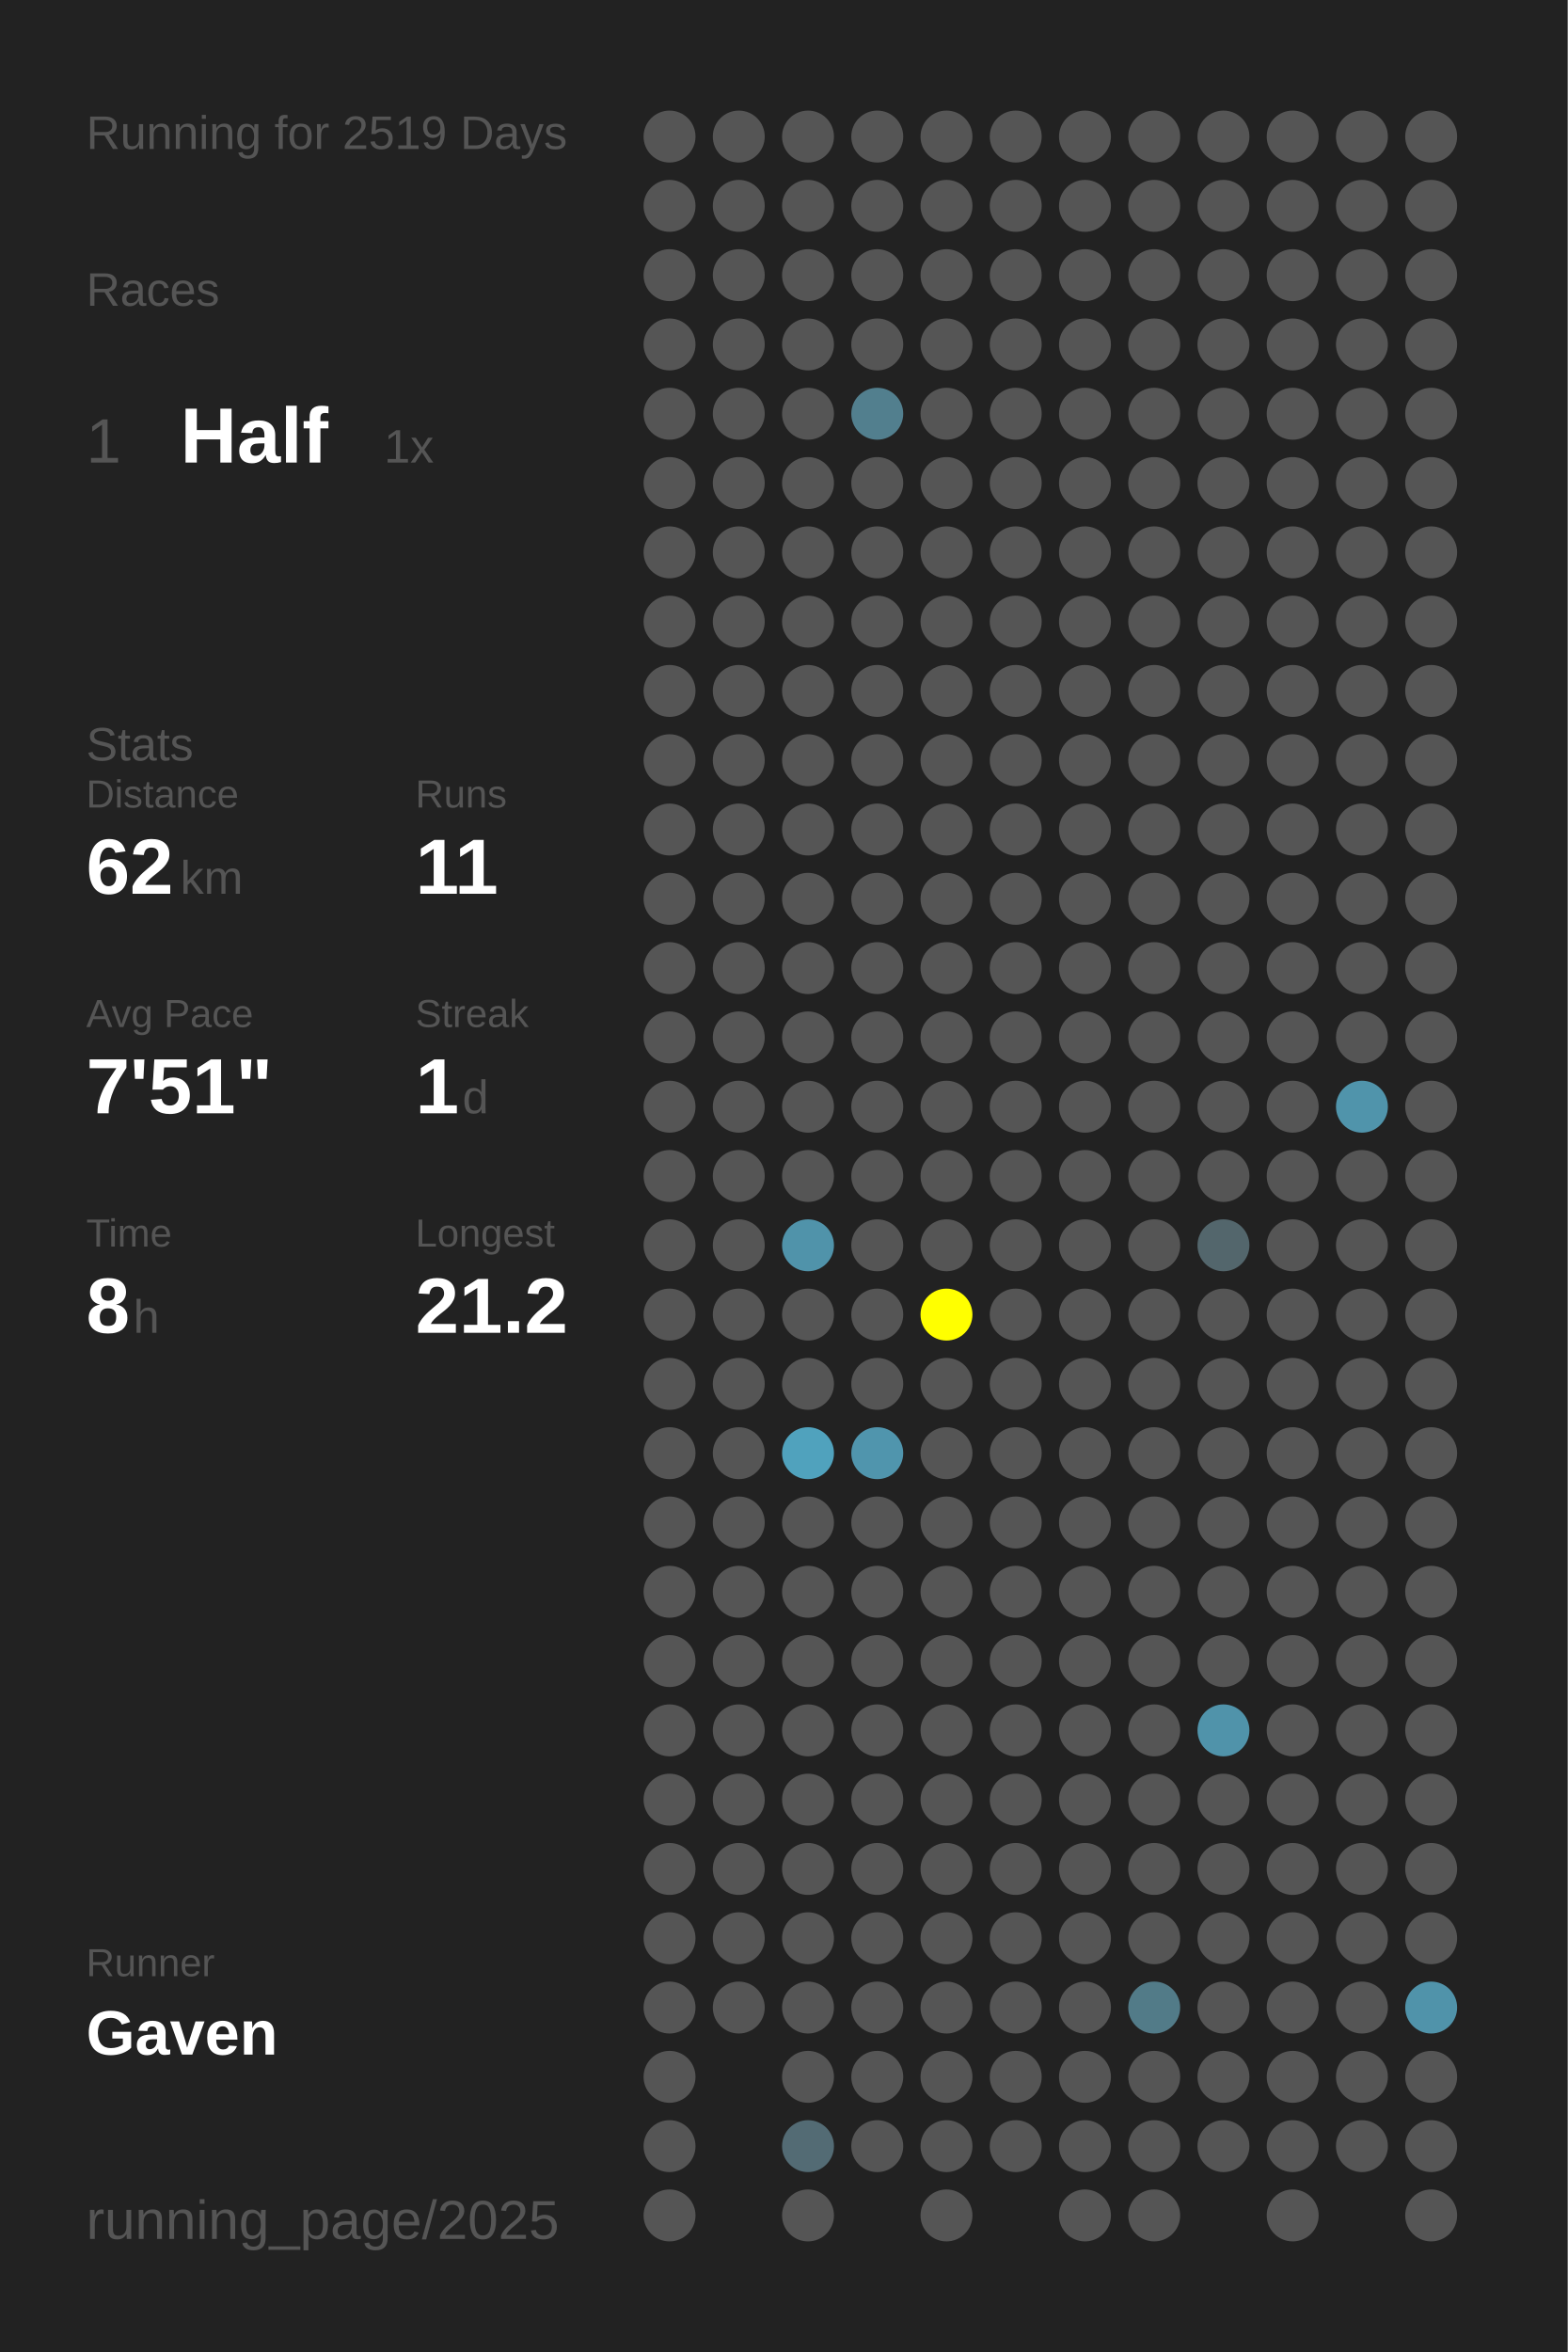
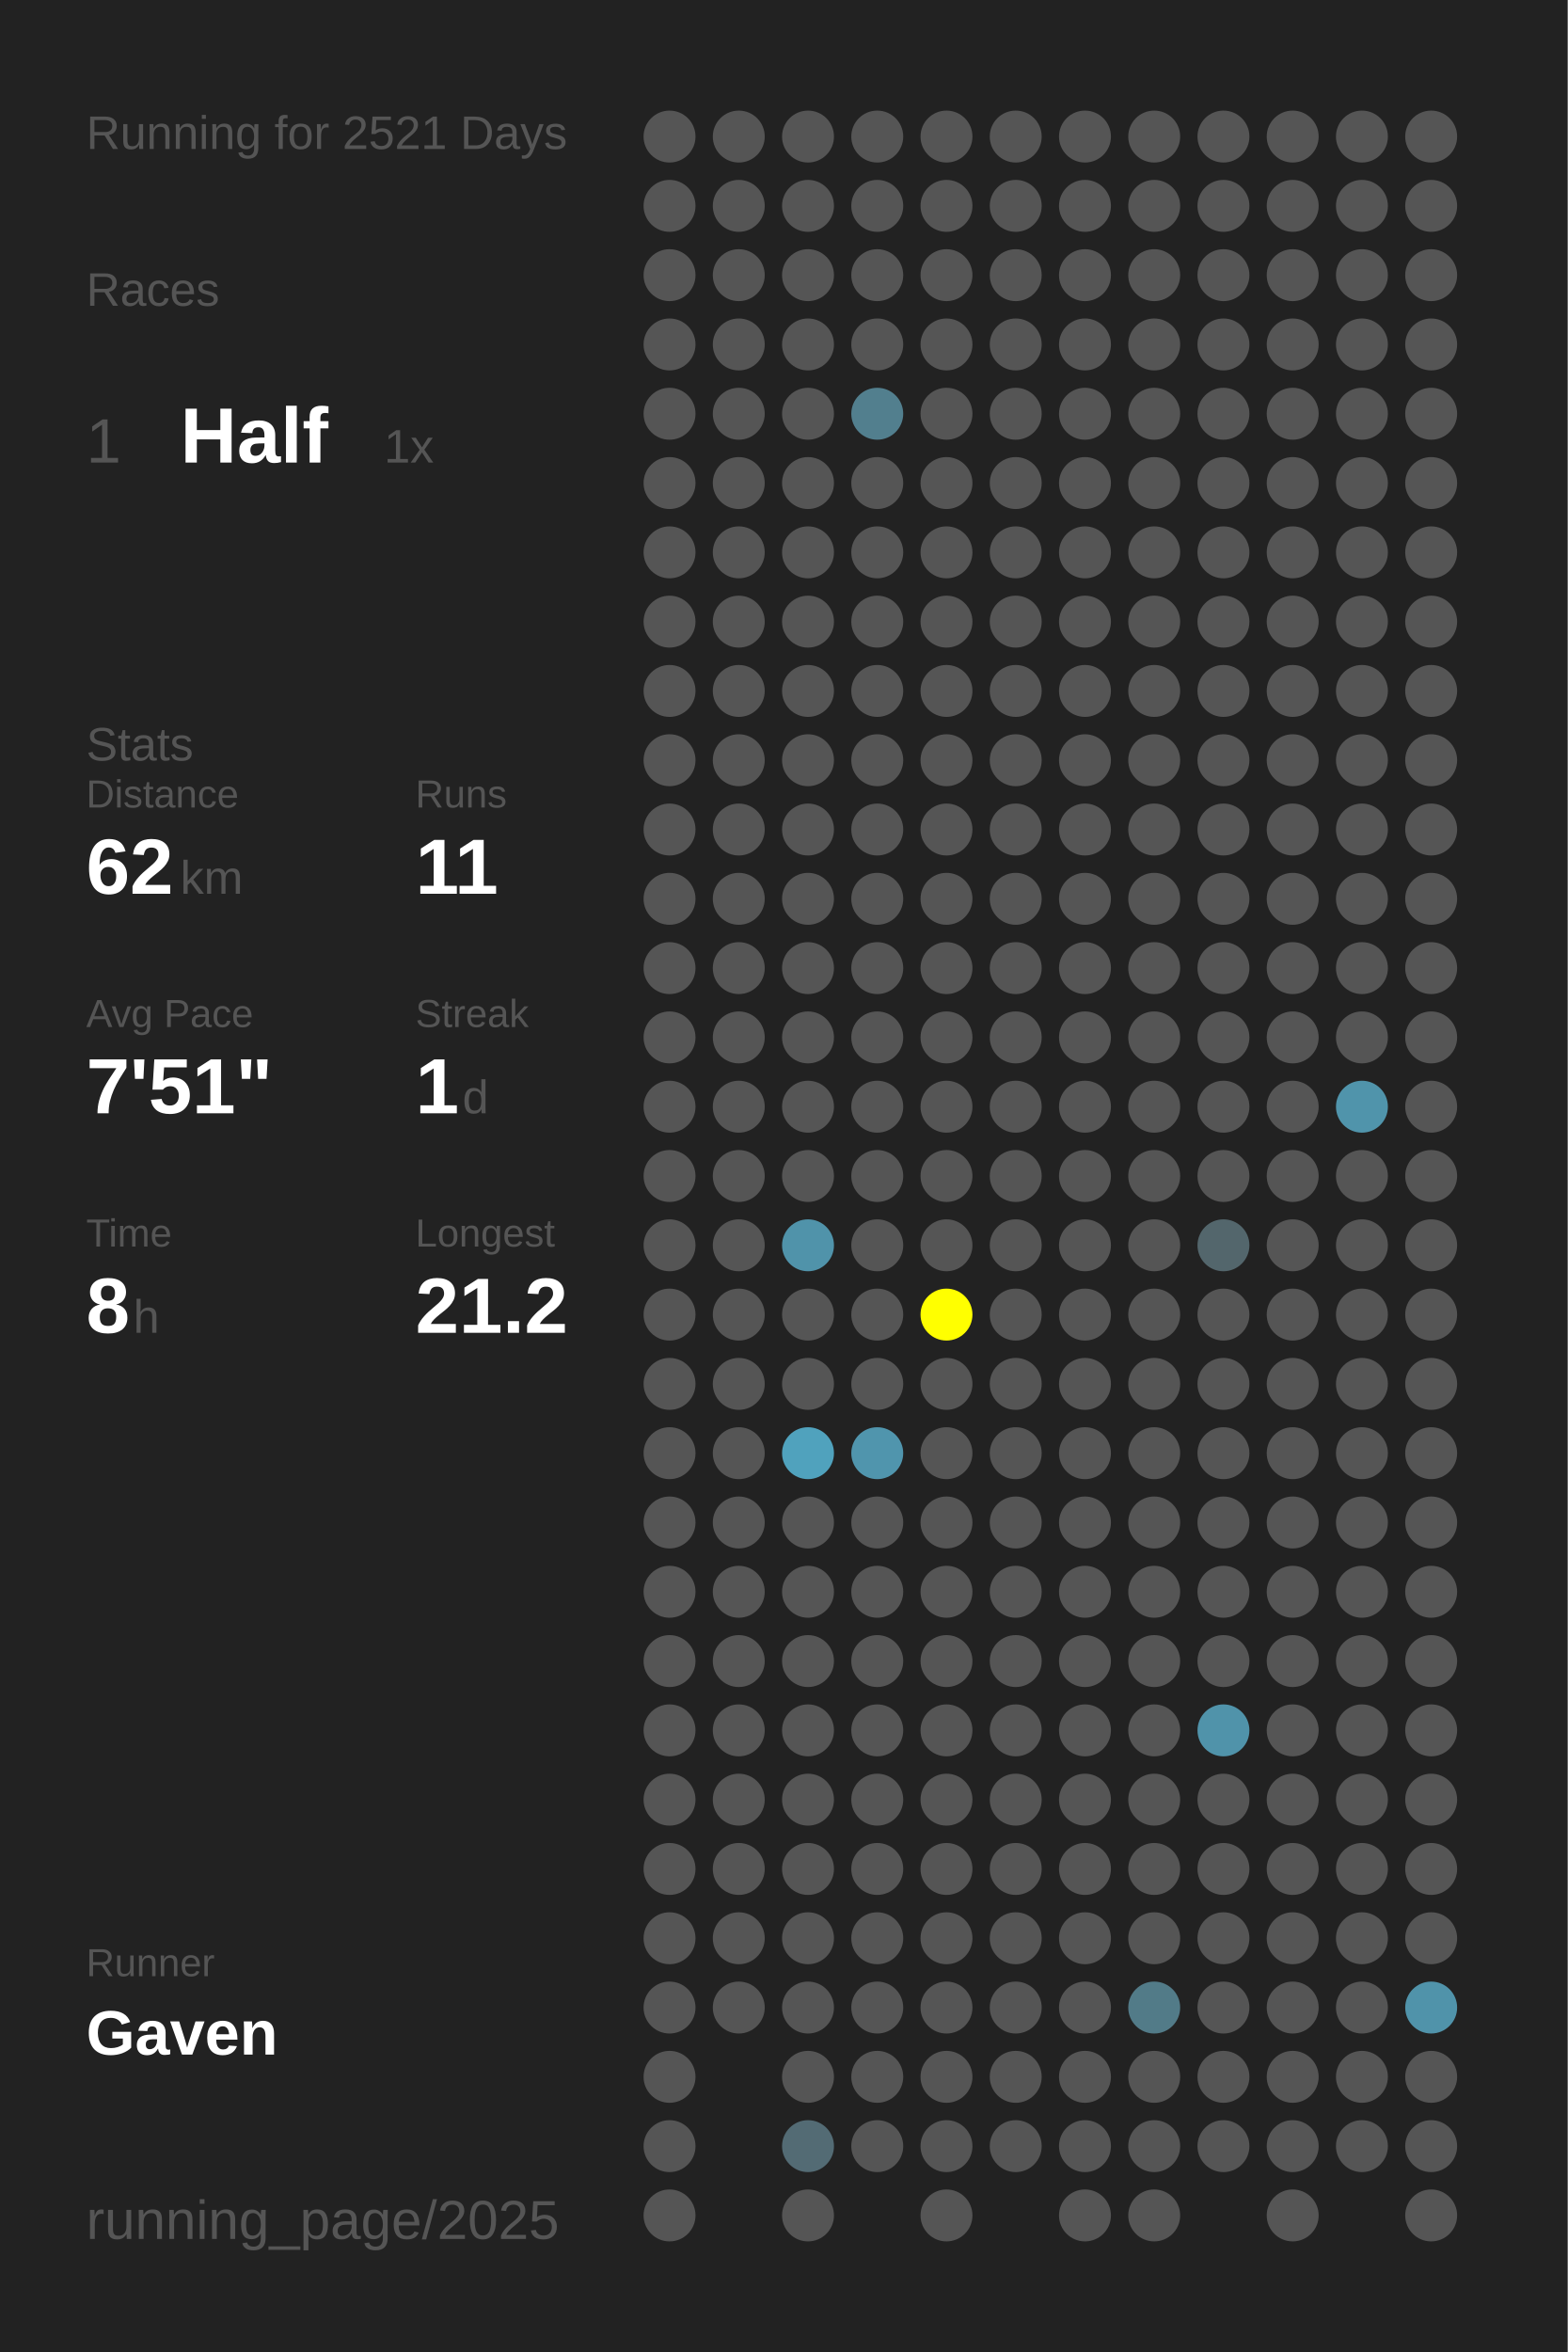
<svg xmlns="http://www.w3.org/2000/svg" baseProfile="full" height="300mm" version="1.1" viewBox="0,0,200,300" width="200mm">
  <defs />
  <rect fill="#222222" height="300" width="200" x="0" y="0" />
-   <text fill="#555555" style="font-size:6px; font-family:Arial;" x="11" y="19">Running for 2519 Days</text>
+   <text fill="#555555" style="font-size:6px; font-family:Arial;" x="11" y="19">Running for 2521 Days</text>
  <text fill="#555555" style="font-size:6px; font-family:Arial;" x="11" y="39">Races</text>
  <text fill="#555555" style="font-size:8px; font-family:Arial;" x="11" y="59">1</text>
  <text fill="#FFFFFF" style="font-size:10px; font-family:Arial; font-weight:bold;" x="23" y="59">Half</text>
  <text fill="#555555" style="font-size:6px; font-family:Arial;" x="49" y="59">1x</text>
  <text fill="#555555" style="font-size:6px; font-family:Arial;" x="11" y="97">Stats</text>
  <text fill="#555555" style="font-size:5px; font-family:Arial;" x="11" y="103">Distance</text>
  <text fill="#FFFFFF" style="font-size:10px; font-family:Arial; font-weight:bold;" x="11" y="114">62</text>
  <text fill="#555555" style="font-size:6px; font-family:Arial;" x="23" y="114">km</text>
  <text fill="#555555" style="font-size:5px; font-family:Arial;" x="53" y="103">Runs</text>
  <text fill="#FFFFFF" style="font-size:10px; font-family:Arial; font-weight:bold;" x="53" y="114">11</text>
  <text fill="#555555" style="font-size:5px; font-family:Arial;" x="11" y="131">Avg Pace</text>
  <text fill="#FFFFFF" style="font-size:10px; font-family:Arial; font-weight:bold;" x="11" y="142">7'51"</text>
  <text fill="#555555" style="font-size:5px; font-family:Arial;" x="53" y="131">Streak</text>
  <text fill="#FFFFFF" style="font-size:10px; font-family:Arial; font-weight:bold;" x="53" y="142">1</text>
  <text fill="#555555" style="font-size:6px; font-family:Arial;" x="59" y="142">d</text>
  <text fill="#555555" style="font-size:5px; font-family:Arial;" x="11" y="159">Time</text>
  <text fill="#FFFFFF" style="font-size:10px; font-family:Arial; font-weight:bold;" x="11" y="170">8</text>
  <text fill="#555555" style="font-size:6px; font-family:Arial;" x="17" y="170">h</text>
  <text fill="#555555" style="font-size:5px; font-family:Arial;" x="53" y="159">Longest</text>
  <text fill="#FFFFFF" style="font-size:10px; font-family:Arial; font-weight:bold;" x="53" y="170">21.2</text>
  <text fill="#555555" style="font-size:5px; font-family:Arial;" x="11" y="252.065">Runner</text>
  <text fill="#FFFFFF" style="font-size:8px; font-family:Arial; font-weight:bold;" x="11" y="262.065">Gaven</text>
  <text fill="#555555" style="font-size:7px; font-family:Arial;" x="11" y="285.581">running_page/2025</text>
  <circle cx="85.417" cy="17.419" fill="#555555" r="3.312" />
  <circle cx="85.417" cy="26.258" fill="#555555" r="3.312" />
  <circle cx="85.417" cy="35.097" fill="#555555" r="3.312" />
  <circle cx="85.417" cy="43.935" fill="#555555" r="3.312" />
  <circle cx="85.417" cy="52.774" fill="#555555" r="3.312" />
  <circle cx="85.417" cy="61.613" fill="#555555" r="3.312" />
  <circle cx="85.417" cy="70.452" fill="#555555" r="3.312" />
  <circle cx="85.417" cy="79.29" fill="#555555" r="3.312" />
  <circle cx="85.417" cy="88.129" fill="#555555" r="3.312" />
  <circle cx="85.417" cy="96.968" fill="#555555" r="3.312" />
  <circle cx="85.417" cy="105.806" fill="#555555" r="3.312" />
  <circle cx="85.417" cy="114.645" fill="#555555" r="3.312" />
  <circle cx="85.417" cy="123.484" fill="#555555" r="3.312" />
  <circle cx="85.417" cy="132.323" fill="#555555" r="3.312" />
  <circle cx="85.417" cy="141.161" fill="#555555" r="3.312" />
  <circle cx="85.417" cy="150" fill="#555555" r="3.312" />
  <circle cx="85.417" cy="158.839" fill="#555555" r="3.312" />
  <circle cx="85.417" cy="167.677" fill="#555555" r="3.312" />
  <circle cx="85.417" cy="176.516" fill="#555555" r="3.312" />
  <circle cx="85.417" cy="185.355" fill="#555555" r="3.312" />
  <circle cx="85.417" cy="194.194" fill="#555555" r="3.312" />
  <circle cx="85.417" cy="203.032" fill="#555555" r="3.312" />
  <circle cx="85.417" cy="211.871" fill="#555555" r="3.312" />
  <circle cx="85.417" cy="220.71" fill="#555555" r="3.312" />
  <circle cx="85.417" cy="229.548" fill="#555555" r="3.312" />
  <circle cx="85.417" cy="238.387" fill="#555555" r="3.312" />
  <circle cx="85.417" cy="247.226" fill="#555555" r="3.312" />
  <circle cx="85.417" cy="256.065" fill="#555555" r="3.312" />
  <circle cx="85.417" cy="264.903" fill="#555555" r="3.312" />
  <circle cx="85.417" cy="273.742" fill="#555555" r="3.312" />
  <circle cx="85.417" cy="282.581" fill="#555555" r="3.312" />
  <circle cx="94.25" cy="17.419" fill="#555555" r="3.312" />
  <circle cx="94.25" cy="26.258" fill="#555555" r="3.312" />
  <circle cx="94.25" cy="35.097" fill="#555555" r="3.312" />
  <circle cx="94.25" cy="43.935" fill="#555555" r="3.312" />
  <circle cx="94.25" cy="52.774" fill="#555555" r="3.312" />
  <circle cx="94.25" cy="61.613" fill="#555555" r="3.312" />
  <circle cx="94.25" cy="70.452" fill="#555555" r="3.312" />
  <circle cx="94.25" cy="79.29" fill="#555555" r="3.312" />
  <circle cx="94.25" cy="88.129" fill="#555555" r="3.312" />
  <circle cx="94.25" cy="96.968" fill="#555555" r="3.312" />
  <circle cx="94.25" cy="105.806" fill="#555555" r="3.312" />
  <circle cx="94.25" cy="114.645" fill="#555555" r="3.312" />
  <circle cx="94.25" cy="123.484" fill="#555555" r="3.312" />
  <circle cx="94.25" cy="132.323" fill="#555555" r="3.312" />
  <circle cx="94.25" cy="141.161" fill="#555555" r="3.312" />
  <circle cx="94.25" cy="150" fill="#555555" r="3.312" />
  <circle cx="94.25" cy="158.839" fill="#555555" r="3.312" />
  <circle cx="94.25" cy="167.677" fill="#555555" r="3.312" />
  <circle cx="94.25" cy="176.516" fill="#555555" r="3.312" />
  <circle cx="94.25" cy="185.355" fill="#555555" r="3.312" />
  <circle cx="94.25" cy="194.194" fill="#555555" r="3.312" />
  <circle cx="94.25" cy="203.032" fill="#555555" r="3.312" />
  <circle cx="94.25" cy="211.871" fill="#555555" r="3.312" />
  <circle cx="94.25" cy="220.71" fill="#555555" r="3.312" />
  <circle cx="94.25" cy="229.548" fill="#555555" r="3.312" />
  <circle cx="94.25" cy="238.387" fill="#555555" r="3.312" />
  <circle cx="94.25" cy="247.226" fill="#555555" r="3.312" />
  <circle cx="94.25" cy="256.065" fill="#555555" r="3.312" />
  <circle cx="103.083" cy="17.419" fill="#555555" r="3.312" />
  <circle cx="103.083" cy="26.258" fill="#555555" r="3.312" />
  <circle cx="103.083" cy="35.097" fill="#555555" r="3.312" />
  <circle cx="103.083" cy="43.935" fill="#555555" r="3.312" />
  <circle cx="103.083" cy="52.774" fill="#555555" r="3.312" />
  <circle cx="103.083" cy="61.613" fill="#555555" r="3.312" />
  <circle cx="103.083" cy="70.452" fill="#555555" r="3.312" />
  <circle cx="103.083" cy="79.29" fill="#555555" r="3.312" />
  <circle cx="103.083" cy="88.129" fill="#555555" r="3.312" />
  <circle cx="103.083" cy="96.968" fill="#555555" r="3.312" />
  <circle cx="103.083" cy="105.806" fill="#555555" r="3.312" />
  <circle cx="103.083" cy="114.645" fill="#555555" r="3.312" />
  <circle cx="103.083" cy="123.484" fill="#555555" r="3.312" />
  <circle cx="103.083" cy="132.323" fill="#555555" r="3.312" />
  <circle cx="103.083" cy="141.161" fill="#555555" r="3.312" />
  <circle cx="103.083" cy="150" fill="#555555" r="3.312" />
  <circle cx="103.083" cy="158.839" fill="#5093aa" r="3.312" />
  <circle cx="103.083" cy="167.677" fill="#555555" r="3.312" />
  <circle cx="103.083" cy="176.516" fill="#555555" r="3.312" />
  <circle cx="103.083" cy="185.355" fill="#50a2bd" r="3.312" />
  <circle cx="103.083" cy="194.194" fill="#555555" r="3.312" />
  <circle cx="103.083" cy="203.032" fill="#555555" r="3.312" />
  <circle cx="103.083" cy="211.871" fill="#555555" r="3.312" />
  <circle cx="103.083" cy="220.71" fill="#555555" r="3.312" />
  <circle cx="103.083" cy="229.548" fill="#555555" r="3.312" />
  <circle cx="103.083" cy="238.387" fill="#555555" r="3.312" />
  <circle cx="103.083" cy="247.226" fill="#555555" r="3.312" />
  <circle cx="103.083" cy="256.065" fill="#555555" r="3.312" />
  <circle cx="103.083" cy="264.903" fill="#555555" r="3.312" />
  <circle cx="103.083" cy="273.742" fill="#536b74" r="3.312" />
  <circle cx="103.083" cy="282.581" fill="#555555" r="3.312" />
  <circle cx="111.917" cy="17.419" fill="#555555" r="3.312" />
  <circle cx="111.917" cy="26.258" fill="#555555" r="3.312" />
  <circle cx="111.917" cy="35.097" fill="#555555" r="3.312" />
  <circle cx="111.917" cy="43.935" fill="#555555" r="3.312" />
  <circle cx="111.917" cy="52.774" fill="#527f8e" r="3.312" />
  <circle cx="111.917" cy="61.613" fill="#555555" r="3.312" />
  <circle cx="111.917" cy="70.452" fill="#555555" r="3.312" />
  <circle cx="111.917" cy="79.29" fill="#555555" r="3.312" />
  <circle cx="111.917" cy="88.129" fill="#555555" r="3.312" />
  <circle cx="111.917" cy="96.968" fill="#555555" r="3.312" />
  <circle cx="111.917" cy="105.806" fill="#555555" r="3.312" />
  <circle cx="111.917" cy="114.645" fill="#555555" r="3.312" />
  <circle cx="111.917" cy="123.484" fill="#555555" r="3.312" />
  <circle cx="111.917" cy="132.323" fill="#555555" r="3.312" />
  <circle cx="111.917" cy="141.161" fill="#555555" r="3.312" />
  <circle cx="111.917" cy="150" fill="#555555" r="3.312" />
  <circle cx="111.917" cy="158.839" fill="#555555" r="3.312" />
  <circle cx="111.917" cy="167.677" fill="#555555" r="3.312" />
  <circle cx="111.917" cy="176.516" fill="#555555" r="3.312" />
  <circle cx="111.917" cy="185.355" fill="#5095ad" r="3.312" />
  <circle cx="111.917" cy="194.194" fill="#555555" r="3.312" />
  <circle cx="111.917" cy="203.032" fill="#555555" r="3.312" />
  <circle cx="111.917" cy="211.871" fill="#555555" r="3.312" />
  <circle cx="111.917" cy="220.71" fill="#555555" r="3.312" />
  <circle cx="111.917" cy="229.548" fill="#555555" r="3.312" />
  <circle cx="111.917" cy="238.387" fill="#555555" r="3.312" />
  <circle cx="111.917" cy="247.226" fill="#555555" r="3.312" />
  <circle cx="111.917" cy="256.065" fill="#555555" r="3.312" />
  <circle cx="111.917" cy="264.903" fill="#555555" r="3.312" />
  <circle cx="111.917" cy="273.742" fill="#555555" r="3.312" />
  <circle cx="120.75" cy="17.419" fill="#555555" r="3.312" />
  <circle cx="120.75" cy="26.258" fill="#555555" r="3.312" />
  <circle cx="120.75" cy="35.097" fill="#555555" r="3.312" />
  <circle cx="120.75" cy="43.935" fill="#555555" r="3.312" />
  <circle cx="120.75" cy="52.774" fill="#555555" r="3.312" />
  <circle cx="120.75" cy="61.613" fill="#555555" r="3.312" />
  <circle cx="120.75" cy="70.452" fill="#555555" r="3.312" />
  <circle cx="120.75" cy="79.29" fill="#555555" r="3.312" />
  <circle cx="120.75" cy="88.129" fill="#555555" r="3.312" />
  <circle cx="120.75" cy="96.968" fill="#555555" r="3.312" />
  <circle cx="120.75" cy="105.806" fill="#555555" r="3.312" />
  <circle cx="120.75" cy="114.645" fill="#555555" r="3.312" />
  <circle cx="120.75" cy="123.484" fill="#555555" r="3.312" />
  <circle cx="120.75" cy="132.323" fill="#555555" r="3.312" />
  <circle cx="120.75" cy="141.161" fill="#555555" r="3.312" />
  <circle cx="120.75" cy="150" fill="#555555" r="3.312" />
  <circle cx="120.75" cy="158.839" fill="#555555" r="3.312" />
  <circle cx="120.75" cy="167.677" fill="#FFFF00" r="3.312" />
  <circle cx="120.75" cy="176.516" fill="#555555" r="3.312" />
  <circle cx="120.75" cy="185.355" fill="#555555" r="3.312" />
  <circle cx="120.75" cy="194.194" fill="#555555" r="3.312" />
  <circle cx="120.75" cy="203.032" fill="#555555" r="3.312" />
  <circle cx="120.75" cy="211.871" fill="#555555" r="3.312" />
  <circle cx="120.75" cy="220.71" fill="#555555" r="3.312" />
  <circle cx="120.75" cy="229.548" fill="#555555" r="3.312" />
  <circle cx="120.75" cy="238.387" fill="#555555" r="3.312" />
  <circle cx="120.75" cy="247.226" fill="#555555" r="3.312" />
  <circle cx="120.75" cy="256.065" fill="#555555" r="3.312" />
  <circle cx="120.75" cy="264.903" fill="#555555" r="3.312" />
  <circle cx="120.75" cy="273.742" fill="#555555" r="3.312" />
  <circle cx="120.75" cy="282.581" fill="#555555" r="3.312" />
  <circle cx="129.583" cy="17.419" fill="#555555" r="3.312" />
  <circle cx="129.583" cy="26.258" fill="#555555" r="3.312" />
  <circle cx="129.583" cy="35.097" fill="#555555" r="3.312" />
  <circle cx="129.583" cy="43.935" fill="#555555" r="3.312" />
  <circle cx="129.583" cy="52.774" fill="#555555" r="3.312" />
  <circle cx="129.583" cy="61.613" fill="#555555" r="3.312" />
  <circle cx="129.583" cy="70.452" fill="#555555" r="3.312" />
  <circle cx="129.583" cy="79.29" fill="#555555" r="3.312" />
  <circle cx="129.583" cy="88.129" fill="#555555" r="3.312" />
  <circle cx="129.583" cy="96.968" fill="#555555" r="3.312" />
  <circle cx="129.583" cy="105.806" fill="#555555" r="3.312" />
  <circle cx="129.583" cy="114.645" fill="#555555" r="3.312" />
  <circle cx="129.583" cy="123.484" fill="#555555" r="3.312" />
  <circle cx="129.583" cy="132.323" fill="#555555" r="3.312" />
  <circle cx="129.583" cy="141.161" fill="#555555" r="3.312" />
  <circle cx="129.583" cy="150" fill="#555555" r="3.312" />
  <circle cx="129.583" cy="158.839" fill="#555555" r="3.312" />
  <circle cx="129.583" cy="167.677" fill="#555555" r="3.312" />
  <circle cx="129.583" cy="176.516" fill="#555555" r="3.312" />
  <circle cx="129.583" cy="185.355" fill="#555555" r="3.312" />
  <circle cx="129.583" cy="194.194" fill="#555555" r="3.312" />
  <circle cx="129.583" cy="203.032" fill="#555555" r="3.312" />
  <circle cx="129.583" cy="211.871" fill="#555555" r="3.312" />
  <circle cx="129.583" cy="220.71" fill="#555555" r="3.312" />
  <circle cx="129.583" cy="229.548" fill="#555555" r="3.312" />
  <circle cx="129.583" cy="238.387" fill="#555555" r="3.312" />
  <circle cx="129.583" cy="247.226" fill="#555555" r="3.312" />
  <circle cx="129.583" cy="256.065" fill="#555555" r="3.312" />
  <circle cx="129.583" cy="264.903" fill="#555555" r="3.312" />
  <circle cx="129.583" cy="273.742" fill="#555555" r="3.312" />
  <circle cx="138.417" cy="17.419" fill="#555555" r="3.312" />
  <circle cx="138.417" cy="26.258" fill="#555555" r="3.312" />
  <circle cx="138.417" cy="35.097" fill="#555555" r="3.312" />
  <circle cx="138.417" cy="43.935" fill="#555555" r="3.312" />
  <circle cx="138.417" cy="52.774" fill="#555555" r="3.312" />
  <circle cx="138.417" cy="61.613" fill="#555555" r="3.312" />
  <circle cx="138.417" cy="70.452" fill="#555555" r="3.312" />
  <circle cx="138.417" cy="79.29" fill="#555555" r="3.312" />
  <circle cx="138.417" cy="88.129" fill="#555555" r="3.312" />
  <circle cx="138.417" cy="96.968" fill="#555555" r="3.312" />
  <circle cx="138.417" cy="105.806" fill="#555555" r="3.312" />
  <circle cx="138.417" cy="114.645" fill="#555555" r="3.312" />
  <circle cx="138.417" cy="123.484" fill="#555555" r="3.312" />
  <circle cx="138.417" cy="132.323" fill="#555555" r="3.312" />
  <circle cx="138.417" cy="141.161" fill="#555555" r="3.312" />
  <circle cx="138.417" cy="150" fill="#555555" r="3.312" />
  <circle cx="138.417" cy="158.839" fill="#555555" r="3.312" />
  <circle cx="138.417" cy="167.677" fill="#555555" r="3.312" />
  <circle cx="138.417" cy="176.516" fill="#555555" r="3.312" />
  <circle cx="138.417" cy="185.355" fill="#555555" r="3.312" />
  <circle cx="138.417" cy="194.194" fill="#555555" r="3.312" />
  <circle cx="138.417" cy="203.032" fill="#555555" r="3.312" />
  <circle cx="138.417" cy="211.871" fill="#555555" r="3.312" />
  <circle cx="138.417" cy="220.71" fill="#555555" r="3.312" />
  <circle cx="138.417" cy="229.548" fill="#555555" r="3.312" />
  <circle cx="138.417" cy="238.387" fill="#555555" r="3.312" />
  <circle cx="138.417" cy="247.226" fill="#555555" r="3.312" />
  <circle cx="138.417" cy="256.065" fill="#555555" r="3.312" />
  <circle cx="138.417" cy="264.903" fill="#555555" r="3.312" />
  <circle cx="138.417" cy="273.742" fill="#555555" r="3.312" />
  <circle cx="138.417" cy="282.581" fill="#555555" r="3.312" />
  <circle cx="147.25" cy="17.419" fill="#555555" r="3.312" />
  <circle cx="147.25" cy="26.258" fill="#555555" r="3.312" />
  <circle cx="147.25" cy="35.097" fill="#555555" r="3.312" />
  <circle cx="147.25" cy="43.935" fill="#555555" r="3.312" />
  <circle cx="147.25" cy="52.774" fill="#555555" r="3.312" />
  <circle cx="147.25" cy="61.613" fill="#555555" r="3.312" />
  <circle cx="147.25" cy="70.452" fill="#555555" r="3.312" />
  <circle cx="147.25" cy="79.29" fill="#555555" r="3.312" />
  <circle cx="147.25" cy="88.129" fill="#555555" r="3.312" />
  <circle cx="147.25" cy="96.968" fill="#555555" r="3.312" />
  <circle cx="147.25" cy="105.806" fill="#555555" r="3.312" />
  <circle cx="147.25" cy="114.645" fill="#555555" r="3.312" />
  <circle cx="147.25" cy="123.484" fill="#555555" r="3.312" />
  <circle cx="147.25" cy="132.323" fill="#555555" r="3.312" />
  <circle cx="147.25" cy="141.161" fill="#555555" r="3.312" />
  <circle cx="147.25" cy="150" fill="#555555" r="3.312" />
  <circle cx="147.25" cy="158.839" fill="#555555" r="3.312" />
  <circle cx="147.25" cy="167.677" fill="#555555" r="3.312" />
  <circle cx="147.25" cy="176.516" fill="#555555" r="3.312" />
  <circle cx="147.25" cy="185.355" fill="#555555" r="3.312" />
  <circle cx="147.25" cy="194.194" fill="#555555" r="3.312" />
  <circle cx="147.25" cy="203.032" fill="#555555" r="3.312" />
  <circle cx="147.25" cy="211.871" fill="#555555" r="3.312" />
  <circle cx="147.25" cy="220.71" fill="#555555" r="3.312" />
  <circle cx="147.25" cy="229.548" fill="#555555" r="3.312" />
  <circle cx="147.25" cy="238.387" fill="#555555" r="3.312" />
  <circle cx="147.25" cy="247.226" fill="#555555" r="3.312" />
  <circle cx="147.25" cy="256.065" fill="#527b88" r="3.312" />
  <circle cx="147.25" cy="264.903" fill="#555555" r="3.312" />
  <circle cx="147.25" cy="273.742" fill="#555555" r="3.312" />
  <circle cx="147.25" cy="282.581" fill="#555555" r="3.312" />
  <circle cx="156.083" cy="17.419" fill="#555555" r="3.312" />
  <circle cx="156.083" cy="26.258" fill="#555555" r="3.312" />
  <circle cx="156.083" cy="35.097" fill="#555555" r="3.312" />
  <circle cx="156.083" cy="43.935" fill="#555555" r="3.312" />
  <circle cx="156.083" cy="52.774" fill="#555555" r="3.312" />
  <circle cx="156.083" cy="61.613" fill="#555555" r="3.312" />
  <circle cx="156.083" cy="70.452" fill="#555555" r="3.312" />
  <circle cx="156.083" cy="79.29" fill="#555555" r="3.312" />
  <circle cx="156.083" cy="88.129" fill="#555555" r="3.312" />
  <circle cx="156.083" cy="96.968" fill="#555555" r="3.312" />
  <circle cx="156.083" cy="105.806" fill="#555555" r="3.312" />
  <circle cx="156.083" cy="114.645" fill="#555555" r="3.312" />
  <circle cx="156.083" cy="123.484" fill="#555555" r="3.312" />
  <circle cx="156.083" cy="132.323" fill="#555555" r="3.312" />
  <circle cx="156.083" cy="141.161" fill="#555555" r="3.312" />
  <circle cx="156.083" cy="150" fill="#555555" r="3.312" />
  <circle cx="156.083" cy="158.839" fill="#53666c" r="3.312" />
  <circle cx="156.083" cy="167.677" fill="#555555" r="3.312" />
  <circle cx="156.083" cy="176.516" fill="#555555" r="3.312" />
  <circle cx="156.083" cy="185.355" fill="#555555" r="3.312" />
  <circle cx="156.083" cy="194.194" fill="#555555" r="3.312" />
  <circle cx="156.083" cy="203.032" fill="#555555" r="3.312" />
  <circle cx="156.083" cy="211.871" fill="#555555" r="3.312" />
  <circle cx="156.083" cy="220.71" fill="#5093aa" r="3.312" />
  <circle cx="156.083" cy="229.548" fill="#555555" r="3.312" />
  <circle cx="156.083" cy="238.387" fill="#555555" r="3.312" />
  <circle cx="156.083" cy="247.226" fill="#555555" r="3.312" />
  <circle cx="156.083" cy="256.065" fill="#555555" r="3.312" />
  <circle cx="156.083" cy="264.903" fill="#555555" r="3.312" />
  <circle cx="156.083" cy="273.742" fill="#555555" r="3.312" />
  <circle cx="164.917" cy="17.419" fill="#555555" r="3.312" />
  <circle cx="164.917" cy="26.258" fill="#555555" r="3.312" />
  <circle cx="164.917" cy="35.097" fill="#555555" r="3.312" />
  <circle cx="164.917" cy="43.935" fill="#555555" r="3.312" />
  <circle cx="164.917" cy="52.774" fill="#555555" r="3.312" />
  <circle cx="164.917" cy="61.613" fill="#555555" r="3.312" />
  <circle cx="164.917" cy="70.452" fill="#555555" r="3.312" />
  <circle cx="164.917" cy="79.29" fill="#555555" r="3.312" />
  <circle cx="164.917" cy="88.129" fill="#555555" r="3.312" />
  <circle cx="164.917" cy="96.968" fill="#555555" r="3.312" />
  <circle cx="164.917" cy="105.806" fill="#555555" r="3.312" />
  <circle cx="164.917" cy="114.645" fill="#555555" r="3.312" />
  <circle cx="164.917" cy="123.484" fill="#555555" r="3.312" />
  <circle cx="164.917" cy="132.323" fill="#555555" r="3.312" />
  <circle cx="164.917" cy="141.161" fill="#555555" r="3.312" />
  <circle cx="164.917" cy="150" fill="#555555" r="3.312" />
  <circle cx="164.917" cy="158.839" fill="#555555" r="3.312" />
  <circle cx="164.917" cy="167.677" fill="#555555" r="3.312" />
  <circle cx="164.917" cy="176.516" fill="#555555" r="3.312" />
  <circle cx="164.917" cy="185.355" fill="#555555" r="3.312" />
  <circle cx="164.917" cy="194.194" fill="#555555" r="3.312" />
  <circle cx="164.917" cy="203.032" fill="#555555" r="3.312" />
  <circle cx="164.917" cy="211.871" fill="#555555" r="3.312" />
  <circle cx="164.917" cy="220.71" fill="#555555" r="3.312" />
  <circle cx="164.917" cy="229.548" fill="#555555" r="3.312" />
  <circle cx="164.917" cy="238.387" fill="#555555" r="3.312" />
  <circle cx="164.917" cy="247.226" fill="#555555" r="3.312" />
  <circle cx="164.917" cy="256.065" fill="#555555" r="3.312" />
  <circle cx="164.917" cy="264.903" fill="#555555" r="3.312" />
  <circle cx="164.917" cy="273.742" fill="#555555" r="3.312" />
  <circle cx="164.917" cy="282.581" fill="#555555" r="3.312" />
  <circle cx="173.75" cy="17.419" fill="#555555" r="3.312" />
  <circle cx="173.75" cy="26.258" fill="#555555" r="3.312" />
  <circle cx="173.75" cy="35.097" fill="#555555" r="3.312" />
  <circle cx="173.75" cy="43.935" fill="#555555" r="3.312" />
  <circle cx="173.75" cy="52.774" fill="#555555" r="3.312" />
  <circle cx="173.75" cy="61.613" fill="#555555" r="3.312" />
  <circle cx="173.75" cy="70.452" fill="#555555" r="3.312" />
  <circle cx="173.75" cy="79.29" fill="#555555" r="3.312" />
  <circle cx="173.75" cy="88.129" fill="#555555" r="3.312" />
  <circle cx="173.75" cy="96.968" fill="#555555" r="3.312" />
  <circle cx="173.75" cy="105.806" fill="#555555" r="3.312" />
  <circle cx="173.75" cy="114.645" fill="#555555" r="3.312" />
  <circle cx="173.75" cy="123.484" fill="#555555" r="3.312" />
  <circle cx="173.75" cy="132.323" fill="#555555" r="3.312" />
  <circle cx="173.75" cy="141.161" fill="#5094ab" r="3.312" />
  <circle cx="173.75" cy="150" fill="#555555" r="3.312" />
  <circle cx="173.75" cy="158.839" fill="#555555" r="3.312" />
  <circle cx="173.75" cy="167.677" fill="#555555" r="3.312" />
  <circle cx="173.75" cy="176.516" fill="#555555" r="3.312" />
  <circle cx="173.75" cy="185.355" fill="#555555" r="3.312" />
  <circle cx="173.75" cy="194.194" fill="#555555" r="3.312" />
  <circle cx="173.75" cy="203.032" fill="#555555" r="3.312" />
  <circle cx="173.75" cy="211.871" fill="#555555" r="3.312" />
  <circle cx="173.75" cy="220.71" fill="#555555" r="3.312" />
  <circle cx="173.75" cy="229.548" fill="#555555" r="3.312" />
  <circle cx="173.75" cy="238.387" fill="#555555" r="3.312" />
  <circle cx="173.75" cy="247.226" fill="#555555" r="3.312" />
  <circle cx="173.75" cy="256.065" fill="#555555" r="3.312" />
  <circle cx="173.75" cy="264.903" fill="#555555" r="3.312" />
  <circle cx="173.75" cy="273.742" fill="#555555" r="3.312" />
  <circle cx="182.583" cy="17.419" fill="#555555" r="3.312" />
  <circle cx="182.583" cy="26.258" fill="#555555" r="3.312" />
  <circle cx="182.583" cy="35.097" fill="#555555" r="3.312" />
  <circle cx="182.583" cy="43.935" fill="#555555" r="3.312" />
  <circle cx="182.583" cy="52.774" fill="#555555" r="3.312" />
  <circle cx="182.583" cy="61.613" fill="#555555" r="3.312" />
  <circle cx="182.583" cy="70.452" fill="#555555" r="3.312" />
  <circle cx="182.583" cy="79.29" fill="#555555" r="3.312" />
  <circle cx="182.583" cy="88.129" fill="#555555" r="3.312" />
  <circle cx="182.583" cy="96.968" fill="#555555" r="3.312" />
  <circle cx="182.583" cy="105.806" fill="#555555" r="3.312" />
  <circle cx="182.583" cy="114.645" fill="#555555" r="3.312" />
  <circle cx="182.583" cy="123.484" fill="#555555" r="3.312" />
  <circle cx="182.583" cy="132.323" fill="#555555" r="3.312" />
  <circle cx="182.583" cy="141.161" fill="#555555" r="3.312" />
  <circle cx="182.583" cy="150" fill="#555555" r="3.312" />
  <circle cx="182.583" cy="158.839" fill="#555555" r="3.312" />
  <circle cx="182.583" cy="167.677" fill="#555555" r="3.312" />
  <circle cx="182.583" cy="176.516" fill="#555555" r="3.312" />
  <circle cx="182.583" cy="185.355" fill="#555555" r="3.312" />
  <circle cx="182.583" cy="194.194" fill="#555555" r="3.312" />
  <circle cx="182.583" cy="203.032" fill="#555555" r="3.312" />
  <circle cx="182.583" cy="211.871" fill="#555555" r="3.312" />
  <circle cx="182.583" cy="220.71" fill="#555555" r="3.312" />
  <circle cx="182.583" cy="229.548" fill="#555555" r="3.312" />
  <circle cx="182.583" cy="238.387" fill="#555555" r="3.312" />
  <circle cx="182.583" cy="247.226" fill="#555555" r="3.312" />
  <circle cx="182.583" cy="256.065" fill="#5093aa" r="3.312" />
  <circle cx="182.583" cy="264.903" fill="#555555" r="3.312" />
  <circle cx="182.583" cy="273.742" fill="#555555" r="3.312" />
  <circle cx="182.583" cy="282.581" fill="#555555" r="3.312" />
</svg>
